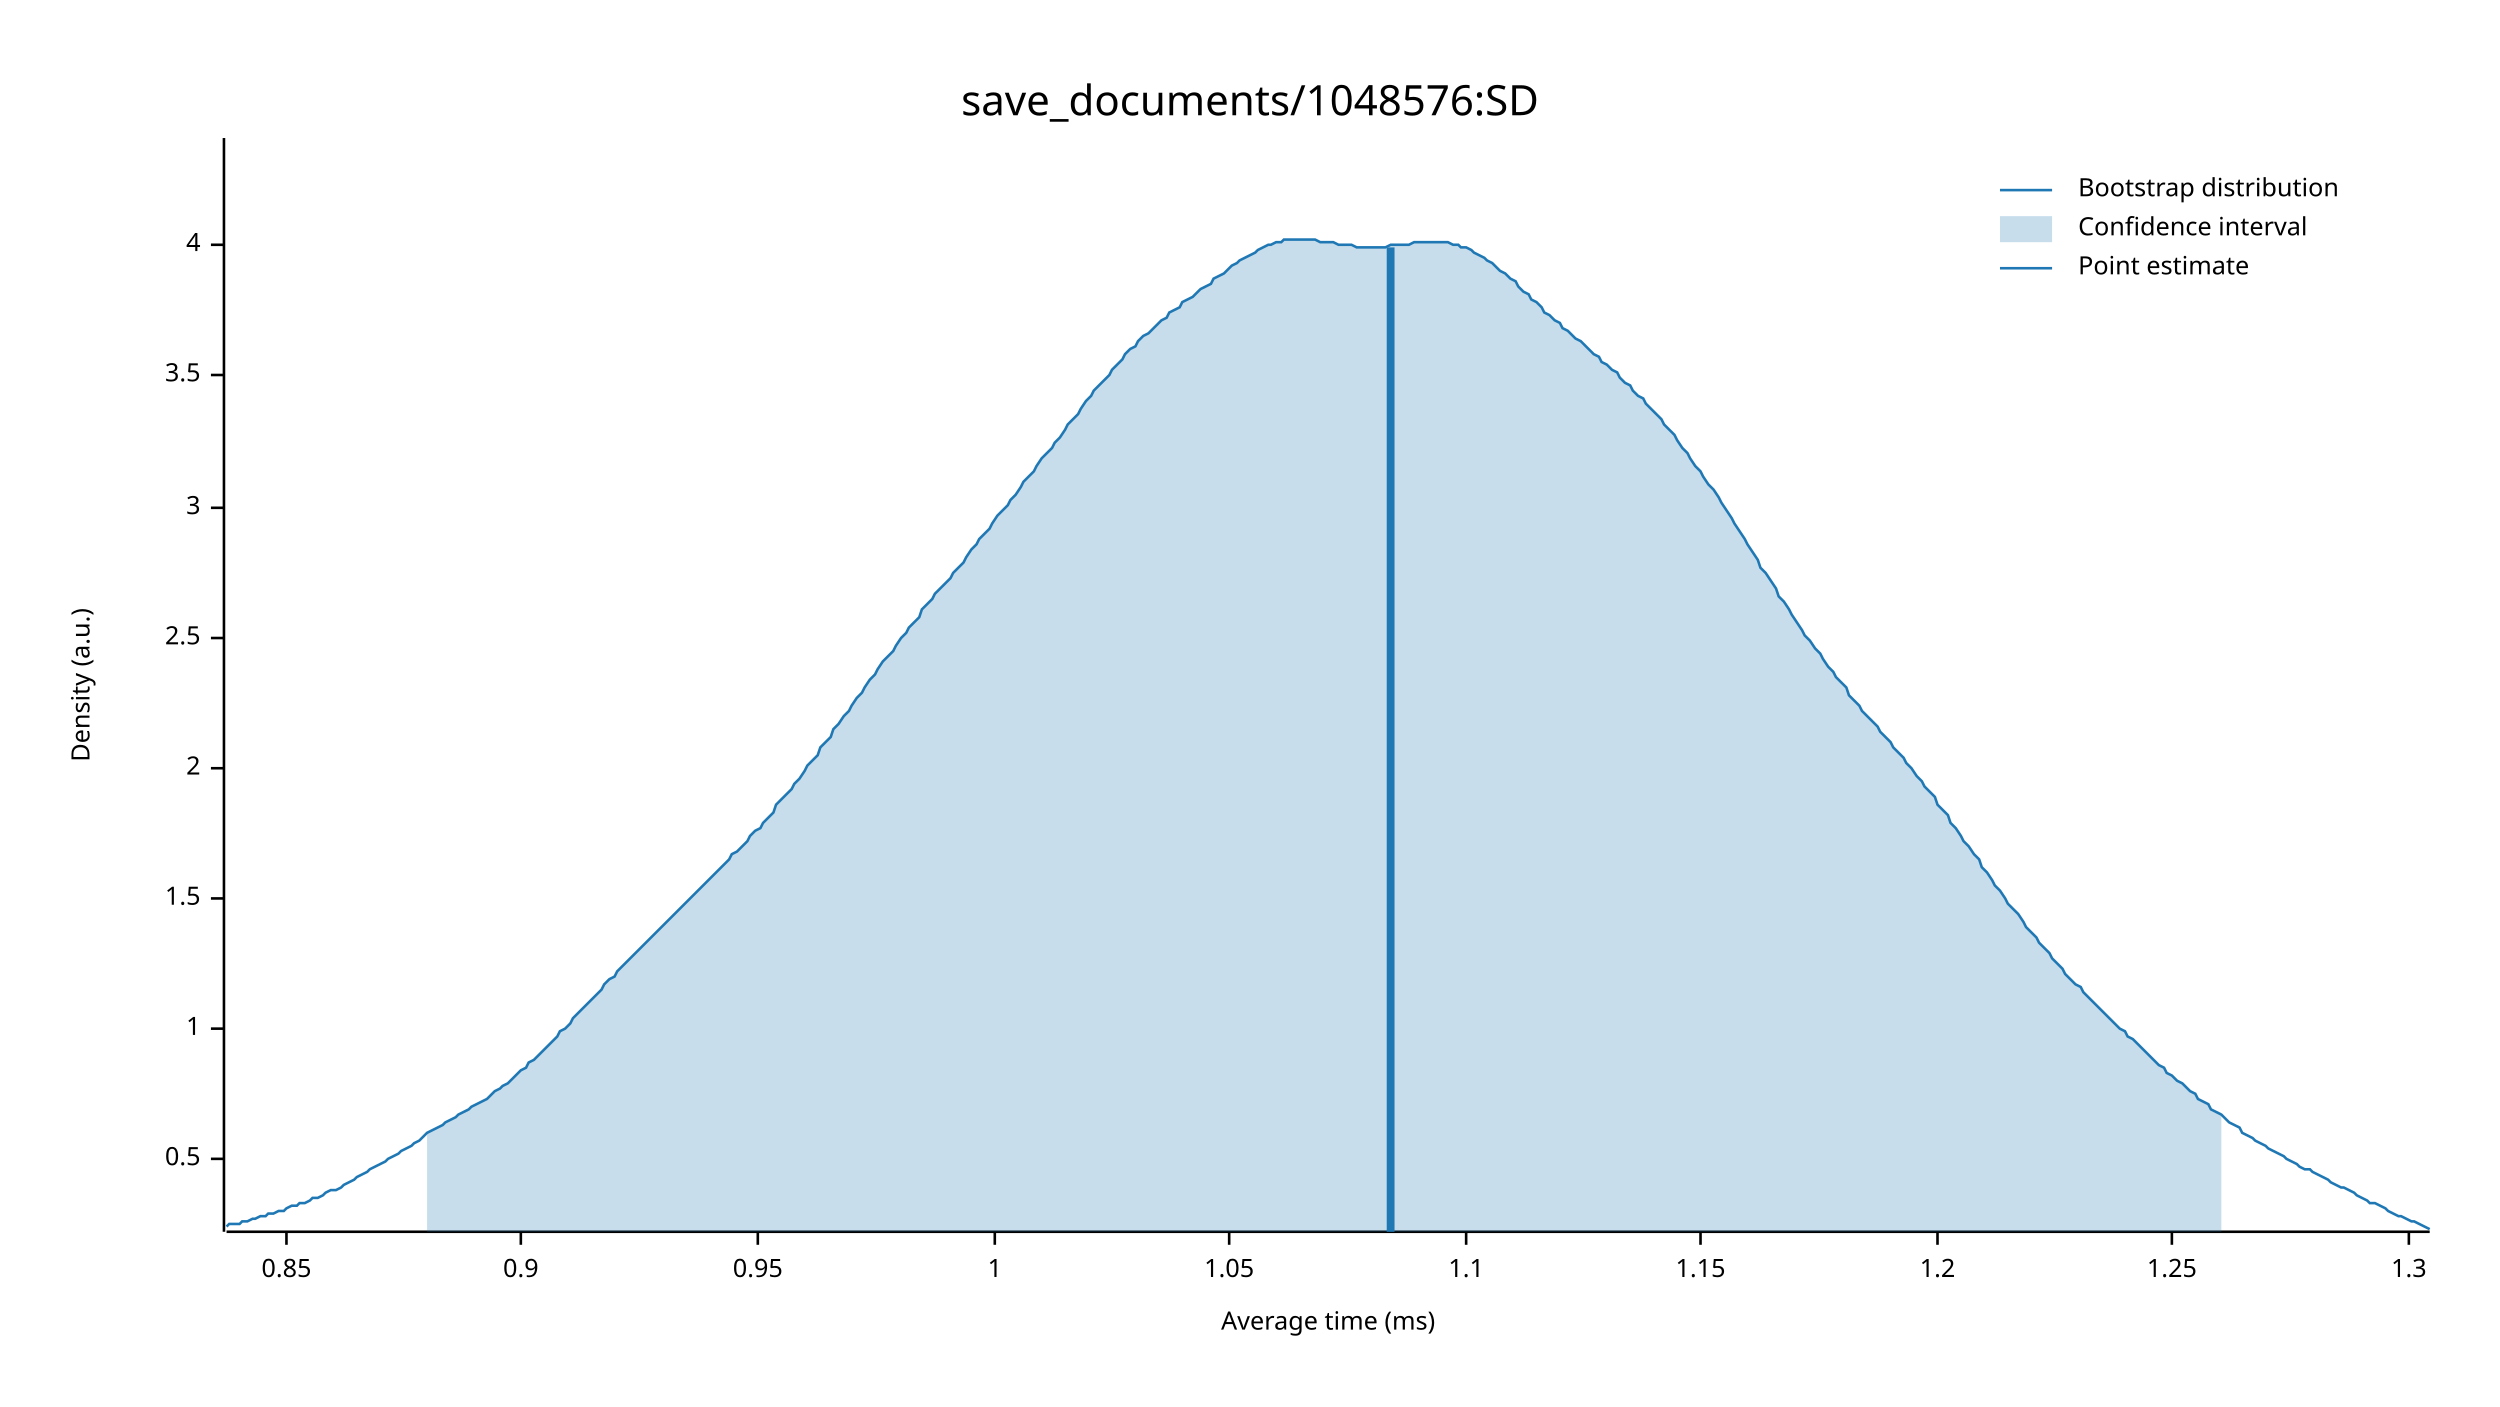
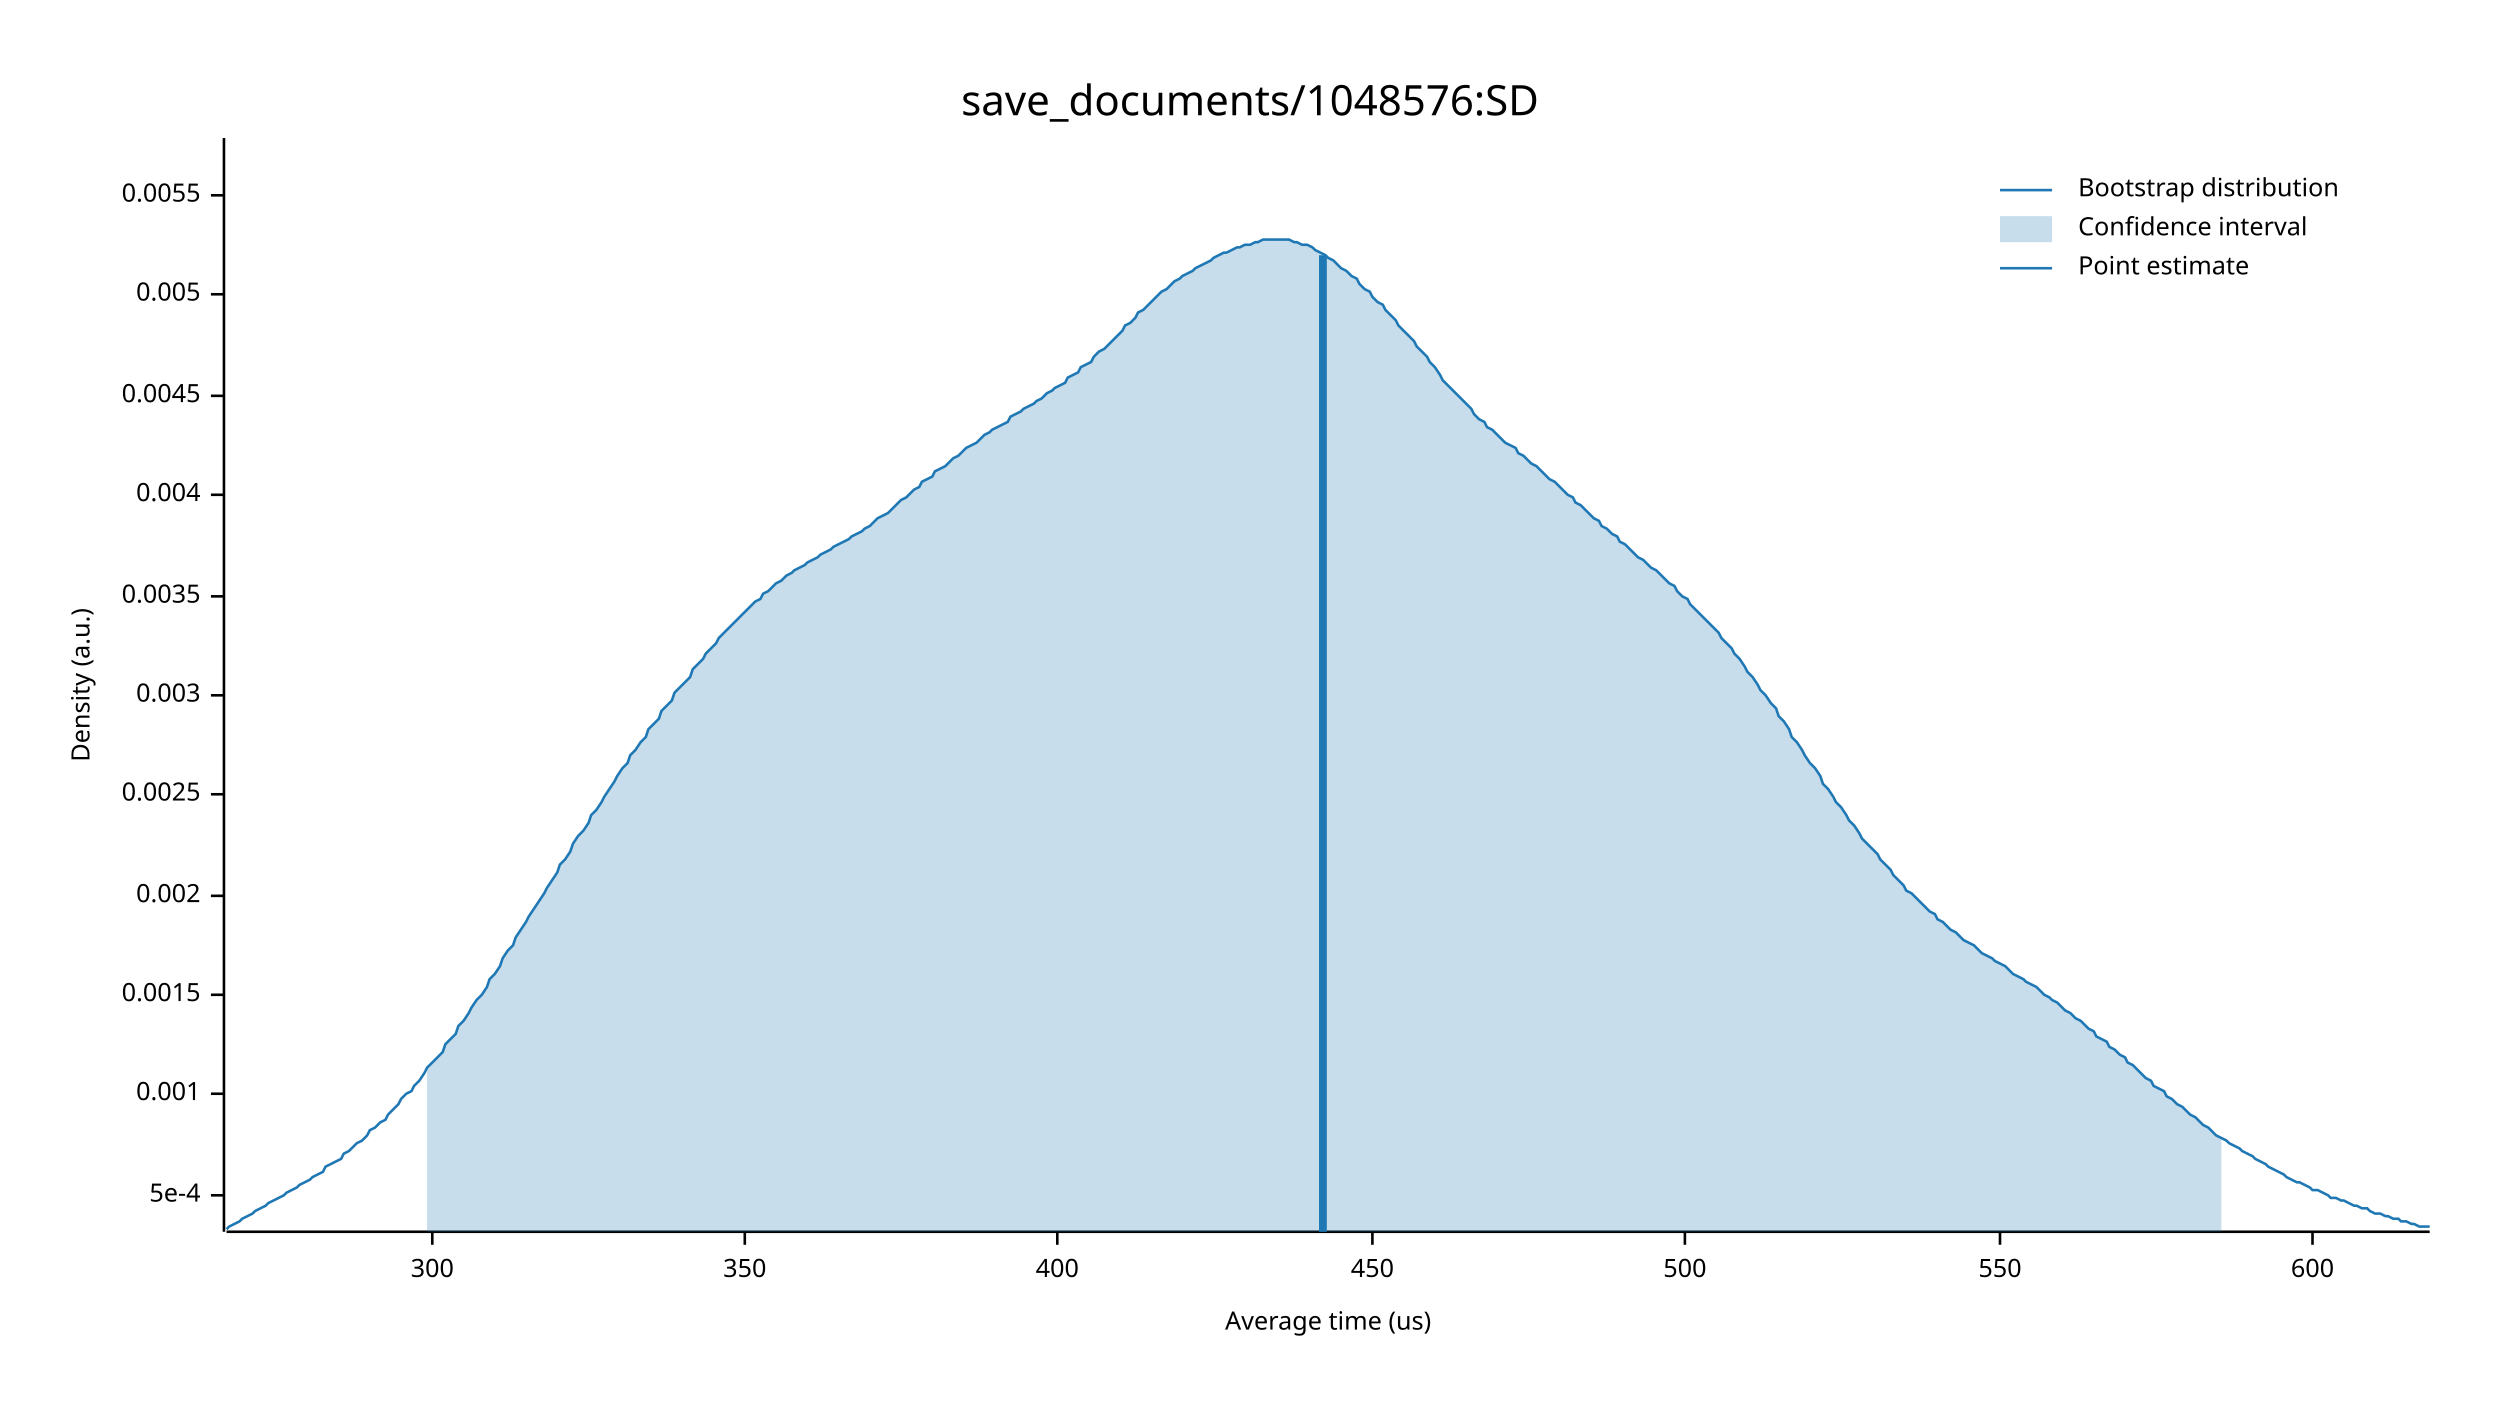
<svg xmlns="http://www.w3.org/2000/svg" width="960" height="540" viewBox="0 0 960 540">
  <text x="480" y="32" dy="0.76em" text-anchor="middle" font-family="sans-serif" font-size="16.129" opacity="1" fill="#000000">
save_documents/1048576:SD
</text>
  <text x="27" y="263" dy="0.76em" text-anchor="middle" font-family="sans-serif" font-size="9.677" opacity="1" fill="#000000" transform="rotate(270, 27, 263)">
Density (a.u.)
</text>
  <text x="510" y="513" dy="-0.5ex" text-anchor="middle" font-family="sans-serif" font-size="9.677" opacity="1" fill="#000000">
- Average time (ms)
+ Average time (us)
</text>
  <polyline fill="none" opacity="1" stroke="#000000" stroke-width="1" points="86,53 86,473 " />
-   <text x="77" y="445" dy="0.5ex" text-anchor="end" font-family="sans-serif" font-size="9.677" opacity="1" fill="#000000">
- 0.5
+   <text x="77" y="459" dy="0.5ex" text-anchor="end" font-family="sans-serif" font-size="9.677" opacity="1" fill="#000000">
+ 5e-4
</text>
-   <polyline fill="none" opacity="1" stroke="#000000" stroke-width="1" points="81,445 86,445 " />
-   <text x="77" y="395" dy="0.5ex" text-anchor="end" font-family="sans-serif" font-size="9.677" opacity="1" fill="#000000">
- 1
+   <polyline fill="none" opacity="1" stroke="#000000" stroke-width="1" points="81,459 86,459 " />
+   <text x="77" y="420" dy="0.5ex" text-anchor="end" font-family="sans-serif" font-size="9.677" opacity="1" fill="#000000">
+ 0.001
</text>
-   <polyline fill="none" opacity="1" stroke="#000000" stroke-width="1" points="81,395 86,395 " />
-   <text x="77" y="345" dy="0.5ex" text-anchor="end" font-family="sans-serif" font-size="9.677" opacity="1" fill="#000000">
- 1.5
+   <polyline fill="none" opacity="1" stroke="#000000" stroke-width="1" points="81,420 86,420 " />
+   <text x="77" y="382" dy="0.5ex" text-anchor="end" font-family="sans-serif" font-size="9.677" opacity="1" fill="#000000">
+ 0.0015
</text>
-   <polyline fill="none" opacity="1" stroke="#000000" stroke-width="1" points="81,345 86,345 " />
-   <text x="77" y="295" dy="0.5ex" text-anchor="end" font-family="sans-serif" font-size="9.677" opacity="1" fill="#000000">
- 2
+   <polyline fill="none" opacity="1" stroke="#000000" stroke-width="1" points="81,382 86,382 " />
+   <text x="77" y="344" dy="0.5ex" text-anchor="end" font-family="sans-serif" font-size="9.677" opacity="1" fill="#000000">
+ 0.002
</text>
-   <polyline fill="none" opacity="1" stroke="#000000" stroke-width="1" points="81,295 86,295 " />
-   <text x="77" y="245" dy="0.5ex" text-anchor="end" font-family="sans-serif" font-size="9.677" opacity="1" fill="#000000">
- 2.5
+   <polyline fill="none" opacity="1" stroke="#000000" stroke-width="1" points="81,344 86,344 " />
+   <text x="77" y="305" dy="0.5ex" text-anchor="end" font-family="sans-serif" font-size="9.677" opacity="1" fill="#000000">
+ 0.0025
</text>
-   <polyline fill="none" opacity="1" stroke="#000000" stroke-width="1" points="81,245 86,245 " />
-   <text x="77" y="195" dy="0.5ex" text-anchor="end" font-family="sans-serif" font-size="9.677" opacity="1" fill="#000000">
- 3
+   <polyline fill="none" opacity="1" stroke="#000000" stroke-width="1" points="81,305 86,305 " />
+   <text x="77" y="267" dy="0.5ex" text-anchor="end" font-family="sans-serif" font-size="9.677" opacity="1" fill="#000000">
+ 0.003
</text>
-   <polyline fill="none" opacity="1" stroke="#000000" stroke-width="1" points="81,195 86,195 " />
-   <text x="77" y="144" dy="0.5ex" text-anchor="end" font-family="sans-serif" font-size="9.677" opacity="1" fill="#000000">
- 3.5
+   <polyline fill="none" opacity="1" stroke="#000000" stroke-width="1" points="81,267 86,267 " />
+   <text x="77" y="229" dy="0.5ex" text-anchor="end" font-family="sans-serif" font-size="9.677" opacity="1" fill="#000000">
+ 0.0035
</text>
-   <polyline fill="none" opacity="1" stroke="#000000" stroke-width="1" points="81,144 86,144 " />
-   <text x="77" y="94" dy="0.5ex" text-anchor="end" font-family="sans-serif" font-size="9.677" opacity="1" fill="#000000">
- 4
+   <polyline fill="none" opacity="1" stroke="#000000" stroke-width="1" points="81,229 86,229 " />
+   <text x="77" y="190" dy="0.5ex" text-anchor="end" font-family="sans-serif" font-size="9.677" opacity="1" fill="#000000">
+ 0.004
</text>
-   <polyline fill="none" opacity="1" stroke="#000000" stroke-width="1" points="81,94 86,94 " />
+   <polyline fill="none" opacity="1" stroke="#000000" stroke-width="1" points="81,190 86,190 " />
+   <text x="77" y="152" dy="0.5ex" text-anchor="end" font-family="sans-serif" font-size="9.677" opacity="1" fill="#000000">
+ 0.0045
+ </text>
+   <polyline fill="none" opacity="1" stroke="#000000" stroke-width="1" points="81,152 86,152 " />
+   <text x="77" y="113" dy="0.5ex" text-anchor="end" font-family="sans-serif" font-size="9.677" opacity="1" fill="#000000">
+ 0.005
+ </text>
+   <polyline fill="none" opacity="1" stroke="#000000" stroke-width="1" points="81,113 86,113 " />
+   <text x="77" y="75" dy="0.5ex" text-anchor="end" font-family="sans-serif" font-size="9.677" opacity="1" fill="#000000">
+ 0.0055
+ </text>
+   <polyline fill="none" opacity="1" stroke="#000000" stroke-width="1" points="81,75 86,75 " />
  <polyline fill="none" opacity="1" stroke="#000000" stroke-width="1" points="87,473 933,473 " />
-   <text x="110" y="483" dy="0.76em" text-anchor="middle" font-family="sans-serif" font-size="9.677" opacity="1" fill="#000000">
- 0.85
+   <text x="166" y="483" dy="0.76em" text-anchor="middle" font-family="sans-serif" font-size="9.677" opacity="1" fill="#000000">
+ 300
</text>
-   <polyline fill="none" opacity="1" stroke="#000000" stroke-width="1" points="110,473 110,478 " />
-   <text x="200" y="483" dy="0.76em" text-anchor="middle" font-family="sans-serif" font-size="9.677" opacity="1" fill="#000000">
- 0.9
+   <polyline fill="none" opacity="1" stroke="#000000" stroke-width="1" points="166,473 166,478 " />
+   <text x="286" y="483" dy="0.76em" text-anchor="middle" font-family="sans-serif" font-size="9.677" opacity="1" fill="#000000">
+ 350
</text>
-   <polyline fill="none" opacity="1" stroke="#000000" stroke-width="1" points="200,473 200,478 " />
-   <text x="291" y="483" dy="0.76em" text-anchor="middle" font-family="sans-serif" font-size="9.677" opacity="1" fill="#000000">
- 0.95
+   <polyline fill="none" opacity="1" stroke="#000000" stroke-width="1" points="286,473 286,478 " />
+   <text x="406" y="483" dy="0.76em" text-anchor="middle" font-family="sans-serif" font-size="9.677" opacity="1" fill="#000000">
+ 400
</text>
-   <polyline fill="none" opacity="1" stroke="#000000" stroke-width="1" points="291,473 291,478 " />
-   <text x="382" y="483" dy="0.76em" text-anchor="middle" font-family="sans-serif" font-size="9.677" opacity="1" fill="#000000">
- 1
+   <polyline fill="none" opacity="1" stroke="#000000" stroke-width="1" points="406,473 406,478 " />
+   <text x="527" y="483" dy="0.76em" text-anchor="middle" font-family="sans-serif" font-size="9.677" opacity="1" fill="#000000">
+ 450
</text>
-   <polyline fill="none" opacity="1" stroke="#000000" stroke-width="1" points="382,473 382,478 " />
-   <text x="472" y="483" dy="0.76em" text-anchor="middle" font-family="sans-serif" font-size="9.677" opacity="1" fill="#000000">
- 1.05
+   <polyline fill="none" opacity="1" stroke="#000000" stroke-width="1" points="527,473 527,478 " />
+   <text x="647" y="483" dy="0.76em" text-anchor="middle" font-family="sans-serif" font-size="9.677" opacity="1" fill="#000000">
+ 500
</text>
-   <polyline fill="none" opacity="1" stroke="#000000" stroke-width="1" points="472,473 472,478 " />
-   <text x="563" y="483" dy="0.76em" text-anchor="middle" font-family="sans-serif" font-size="9.677" opacity="1" fill="#000000">
- 1.1
+   <polyline fill="none" opacity="1" stroke="#000000" stroke-width="1" points="647,473 647,478 " />
+   <text x="768" y="483" dy="0.76em" text-anchor="middle" font-family="sans-serif" font-size="9.677" opacity="1" fill="#000000">
+ 550
</text>
-   <polyline fill="none" opacity="1" stroke="#000000" stroke-width="1" points="563,473 563,478 " />
-   <text x="653" y="483" dy="0.76em" text-anchor="middle" font-family="sans-serif" font-size="9.677" opacity="1" fill="#000000">
- 1.15
+   <polyline fill="none" opacity="1" stroke="#000000" stroke-width="1" points="768,473 768,478 " />
+   <text x="888" y="483" dy="0.76em" text-anchor="middle" font-family="sans-serif" font-size="9.677" opacity="1" fill="#000000">
+ 600
</text>
-   <polyline fill="none" opacity="1" stroke="#000000" stroke-width="1" points="653,473 653,478 " />
-   <text x="744" y="483" dy="0.76em" text-anchor="middle" font-family="sans-serif" font-size="9.677" opacity="1" fill="#000000">
- 1.2
- </text>
-   <polyline fill="none" opacity="1" stroke="#000000" stroke-width="1" points="744,473 744,478 " />
-   <text x="834" y="483" dy="0.76em" text-anchor="middle" font-family="sans-serif" font-size="9.677" opacity="1" fill="#000000">
- 1.25
- </text>
-   <polyline fill="none" opacity="1" stroke="#000000" stroke-width="1" points="834,473 834,478 " />
-   <text x="925" y="483" dy="0.76em" text-anchor="middle" font-family="sans-serif" font-size="9.677" opacity="1" fill="#000000">
- 1.3
- </text>
-   <polyline fill="none" opacity="1" stroke="#000000" stroke-width="1" points="925,473 925,478 " />
-   <polyline fill="none" opacity="1" stroke="#1F78B4" stroke-width="1" points="87,471 88,470 90,470 92,470 93,469 95,469 97,468 98,468 100,467 102,467 103,466 105,466 107,465 109,465 110,464 112,463 114,463 115,462 117,462 119,461 120,460 122,460 124,459 125,458 127,457 129,457 131,456 132,455 134,454 136,453 137,452 139,451 141,450 142,449 144,448 146,447 148,446 149,445 151,444 153,443 154,442 156,441 158,440 159,439 161,438 163,436 164,435 166,434 168,433 170,432 171,431 173,430 175,429 176,428 178,427 180,426 181,425 183,424 185,423 187,422 188,421 190,419 192,418 193,417 195,416 197,414 198,413 200,411 202,410 203,408 205,407 207,405 209,403 210,402 212,400 214,398 215,396 217,395 219,393 220,391 222,389 224,387 226,385 227,384 229,382 231,380 232,378 234,376 236,375 237,373 239,371 241,369 242,368 244,366 246,364 248,362 249,361 251,359 253,357 254,356 256,354 258,352 259,351 261,349 263,347 265,345 266,344 268,342 270,340 271,339 273,337 275,335 276,334 278,332 280,330 281,328 283,327 285,325 287,323 288,321 290,319 292,318 293,316 295,314 297,312 298,309 300,307 302,305 304,303 305,301 307,299 309,296 310,294 312,292 314,290 315,287 317,285 319,283 320,280 322,278 324,275 326,273 327,271 329,268 331,266 332,264 334,261 336,259 337,257 339,254 341,252 343,250 344,248 346,245 348,243 349,241 351,239 353,237 354,234 356,232 358,230 359,228 361,226 363,224 365,222 366,220 368,218 370,216 371,214 373,211 375,209 376,207 378,205 380,203 381,201 383,198 385,196 387,194 388,192 390,190 392,187 393,185 395,183 397,181 398,179 400,176 402,174 404,172 405,170 407,168 409,165 410,163 412,161 414,159 415,157 417,154 419,152 420,150 422,148 424,146 426,144 427,142 429,140 431,138 432,136 434,134 436,133 437,131 439,129 441,128 443,126 444,125 446,123 448,122 449,120 451,119 453,118 454,116 456,115 458,114 459,113 461,111 463,110 465,109 466,107 468,106 470,105 471,104 473,102 475,101 476,100 478,99 480,98 482,97 483,96 485,95 487,94 488,94 490,93 492,93 493,92 495,92 497,92 498,92 500,92 502,92 504,92 505,92 507,93 509,93 510,93 512,93 514,94 515,94 517,94 519,94 521,95 522,95 524,95 526,95 527,95 529,95 531,95 532,95 534,94 536,94 537,94 539,94 541,94 543,93 544,93 546,93 548,93 549,93 551,93 553,93 554,93 556,93 558,94 560,94 561,95 563,95 565,96 566,97 568,98 570,99 571,100 573,101 575,103 576,104 578,105 580,107 582,108 583,110 585,112 587,113 588,115 590,116 592,118 593,120 595,121 597,123 599,124 600,126 602,127 604,129 605,130 607,131 609,133 610,134 612,136 614,137 615,139 617,140 619,142 621,143 622,145 624,147 626,148 627,150 629,152 631,153 632,155 634,157 636,159 638,161 639,163 641,165 643,167 644,169 646,172 648,174 649,176 651,179 653,181 654,183 656,186 658,188 660,191 661,193 663,196 665,199 666,201 668,204 670,207 671,209 673,212 675,215 676,218 678,220 680,223 682,226 683,229 685,231 687,234 688,236 690,239 692,242 693,244 695,246 697,249 699,251 700,253 702,256 704,258 705,260 707,262 709,264 710,267 712,269 714,271 715,273 717,275 719,277 721,279 722,281 724,283 726,285 727,287 729,289 731,291 732,293 734,295 736,298 738,300 739,302 741,304 743,306 744,309 746,311 748,313 749,316 751,318 753,321 754,323 756,325 758,328 760,330 761,333 763,335 765,338 766,340 768,342 770,345 771,347 773,349 775,351 777,354 778,356 780,358 782,360 783,362 785,364 787,366 788,368 790,370 792,372 793,374 795,376 797,378 799,379 800,381 802,383 804,385 805,386 807,388 809,390 810,391 812,393 814,395 816,396 817,398 819,399 821,401 822,402 824,404 826,406 827,407 829,409 831,410 832,412 834,413 836,415 838,416 839,417 841,419 843,420 844,422 846,423 848,424 849,426 851,427 853,428 855,430 856,431 858,432 860,433 861,435 863,436 865,437 866,438 868,439 870,440 871,441 873,442 875,443 877,444 878,445 880,446 882,447 883,448 885,449 887,449 888,450 890,451 892,452 894,453 895,454 897,455 899,456 900,456 902,457 904,458 905,459 907,460 909,461 910,462 912,462 914,463 916,464 917,465 919,466 921,467 922,467 924,468 926,469 927,469 929,470 931,471 933,472 " />
-   <polygon opacity="0.25" fill="#1F78B4" points="164,435 166,434 168,433 170,432 171,431 173,430 175,429 176,428 178,427 180,426 181,425 183,424 185,423 187,422 188,421 190,419 192,418 193,417 195,416 197,414 198,413 200,411 202,410 203,408 205,407 207,405 209,403 210,402 212,400 214,398 215,396 217,395 219,393 220,391 222,389 224,387 226,385 227,384 229,382 231,380 232,378 234,376 236,375 237,373 239,371 241,369 242,368 244,366 246,364 248,362 249,361 251,359 253,357 254,356 256,354 258,352 259,351 261,349 263,347 265,345 266,344 268,342 270,340 271,339 273,337 275,335 276,334 278,332 280,330 281,328 283,327 285,325 287,323 288,321 290,319 292,318 293,316 295,314 297,312 298,309 300,307 302,305 304,303 305,301 307,299 309,296 310,294 312,292 314,290 315,287 317,285 319,283 320,280 322,278 324,275 326,273 327,271 329,268 331,266 332,264 334,261 336,259 337,257 339,254 341,252 343,250 344,248 346,245 348,243 349,241 351,239 353,237 354,234 356,232 358,230 359,228 361,226 363,224 365,222 366,220 368,218 370,216 371,214 373,211 375,209 376,207 378,205 380,203 381,201 383,198 385,196 387,194 388,192 390,190 392,187 393,185 395,183 397,181 398,179 400,176 402,174 404,172 405,170 407,168 409,165 410,163 412,161 414,159 415,157 417,154 419,152 420,150 422,148 424,146 426,144 427,142 429,140 431,138 432,136 434,134 436,133 437,131 439,129 441,128 443,126 444,125 446,123 448,122 449,120 451,119 453,118 454,116 456,115 458,114 459,113 461,111 463,110 465,109 466,107 468,106 470,105 471,104 473,102 475,101 476,100 478,99 480,98 482,97 483,96 485,95 487,94 488,94 490,93 492,93 493,92 495,92 497,92 498,92 500,92 502,92 504,92 505,92 507,93 509,93 510,93 512,93 514,94 515,94 517,94 519,94 521,95 522,95 524,95 526,95 527,95 529,95 531,95 532,95 534,94 536,94 537,94 539,94 541,94 543,93 544,93 546,93 548,93 549,93 551,93 553,93 554,93 556,93 558,94 560,94 561,95 563,95 565,96 566,97 568,98 570,99 571,100 573,101 575,103 576,104 578,105 580,107 582,108 583,110 585,112 587,113 588,115 590,116 592,118 593,120 595,121 597,123 599,124 600,126 602,127 604,129 605,130 607,131 609,133 610,134 612,136 614,137 615,139 617,140 619,142 621,143 622,145 624,147 626,148 627,150 629,152 631,153 632,155 634,157 636,159 638,161 639,163 641,165 643,167 644,169 646,172 648,174 649,176 651,179 653,181 654,183 656,186 658,188 660,191 661,193 663,196 665,199 666,201 668,204 670,207 671,209 673,212 675,215 676,218 678,220 680,223 682,226 683,229 685,231 687,234 688,236 690,239 692,242 693,244 695,246 697,249 699,251 700,253 702,256 704,258 705,260 707,262 709,264 710,267 712,269 714,271 715,273 717,275 719,277 721,279 722,281 724,283 726,285 727,287 729,289 731,291 732,293 734,295 736,298 738,300 739,302 741,304 743,306 744,309 746,311 748,313 749,316 751,318 753,321 754,323 756,325 758,328 760,330 761,333 763,335 765,338 766,340 768,342 770,345 771,347 773,349 775,351 777,354 778,356 780,358 782,360 783,362 785,364 787,366 788,368 790,370 792,372 793,374 795,376 797,378 799,379 800,381 802,383 804,385 805,386 807,388 809,390 810,391 812,393 814,395 816,396 817,398 819,399 821,401 822,402 824,404 826,406 827,407 829,409 831,410 832,412 834,413 836,415 838,416 839,417 841,419 843,420 844,422 846,423 848,424 849,426 851,427 853,428 853,473 164,473 " />
-   <polyline fill="none" opacity="1" stroke="#1F78B4" stroke-width="3" points="534,473 534,95 " />
+   <polyline fill="none" opacity="1" stroke="#000000" stroke-width="1" points="888,473 888,478 " />
+   <polyline fill="none" opacity="1" stroke="#1F78B4" stroke-width="1" points="87,472 88,471 90,470 92,469 93,468 95,467 97,466 98,465 100,464 102,463 103,462 105,461 107,460 109,459 110,458 112,457 114,456 115,455 117,454 119,453 120,452 122,451 124,450 125,448 127,447 129,446 131,445 132,443 134,442 136,440 137,439 139,438 141,436 142,434 144,433 146,431 148,430 149,428 151,426 153,424 154,422 156,420 158,419 159,417 161,415 163,412 164,410 166,408 168,406 170,404 171,401 173,399 175,397 176,394 178,392 180,389 181,387 183,384 185,382 187,379 188,376 190,374 192,371 193,368 195,365 197,363 198,360 200,357 202,354 203,352 205,349 207,346 209,343 210,341 212,338 214,335 215,332 217,330 219,327 220,324 222,321 224,319 226,316 227,313 229,311 231,308 232,306 234,303 236,300 237,298 239,295 241,293 242,290 244,288 246,285 248,283 249,280 251,278 253,276 254,273 256,271 258,269 259,266 261,264 263,262 265,260 266,257 268,255 270,253 271,251 273,249 275,247 276,245 278,243 280,241 281,240 283,238 285,236 287,234 288,233 290,231 292,230 293,228 295,227 297,225 298,224 300,223 302,221 304,220 305,219 307,218 309,217 310,216 312,215 314,214 315,213 317,212 319,211 320,210 322,209 324,208 326,207 327,206 329,205 331,204 332,203 334,202 336,200 337,199 339,198 341,197 343,195 344,194 346,192 348,191 349,190 351,188 353,187 354,185 356,184 358,183 359,181 361,180 363,179 365,177 366,176 368,175 370,173 371,172 373,171 375,170 376,169 378,167 380,166 381,165 383,164 385,163 387,162 388,160 390,159 392,158 393,157 395,156 397,155 398,154 400,153 402,151 404,150 405,149 407,148 409,147 410,145 412,144 414,143 415,141 417,140 419,139 420,137 422,135 424,134 426,132 427,131 429,129 431,127 432,125 434,124 436,122 437,120 439,119 441,117 443,115 444,114 446,112 448,111 449,110 451,108 453,107 454,106 456,105 458,104 459,103 461,102 463,101 465,100 466,99 468,98 470,97 471,97 473,96 475,95 476,95 478,94 480,94 482,93 483,93 485,92 487,92 488,92 490,92 492,92 493,92 495,92 497,93 498,93 500,94 502,94 504,95 505,96 507,97 509,98 510,99 512,100 514,102 515,103 517,104 519,106 521,107 522,109 524,111 526,112 527,114 529,116 531,117 532,119 534,121 536,123 537,125 539,127 541,129 543,131 544,133 546,135 548,137 549,139 551,141 553,144 554,146 556,148 558,150 560,152 561,153 563,155 565,157 566,159 568,161 570,162 571,164 573,165 575,167 576,168 578,170 580,171 582,172 583,174 585,175 587,177 588,178 590,179 592,181 593,182 595,184 597,185 599,187 600,188 602,190 604,191 605,193 607,194 609,196 610,197 612,199 614,200 615,202 617,203 619,205 621,206 622,208 624,209 626,211 627,212 629,214 631,215 632,216 634,218 636,219 638,221 639,222 641,224 643,225 644,227 646,229 648,230 649,232 651,234 653,236 654,237 656,239 658,241 660,243 661,245 663,247 665,249 666,251 668,253 670,256 671,258 673,260 675,263 676,265 678,267 680,270 682,272 683,275 685,277 687,280 688,283 690,285 692,288 693,290 695,293 697,295 699,298 700,301 702,303 704,306 705,308 707,310 709,313 710,315 712,317 714,320 715,322 717,324 719,326 721,328 722,330 724,332 726,334 727,336 729,338 731,340 732,342 734,343 736,345 738,347 739,348 741,350 743,351 744,353 746,354 748,356 749,357 751,358 753,360 754,361 756,362 758,363 760,365 761,366 763,367 765,368 766,369 768,370 770,371 771,372 773,374 775,375 777,376 778,377 780,378 782,379 783,380 785,382 787,383 788,384 790,385 792,387 793,388 795,389 797,391 799,392 800,393 802,395 804,396 805,398 807,399 809,400 810,402 812,403 814,405 816,406 817,408 819,409 821,411 822,412 824,414 826,415 827,417 829,418 831,419 832,421 834,422 836,424 838,425 839,426 841,428 843,429 844,430 846,432 848,433 849,434 851,436 853,437 855,438 856,439 858,440 860,441 861,442 863,443 865,444 866,445 868,446 870,447 871,448 873,449 875,450 877,451 878,452 880,453 882,454 883,454 885,455 887,456 888,457 890,457 892,458 894,459 895,460 897,460 899,461 900,461 902,462 904,463 905,463 907,464 909,464 910,465 912,466 914,466 916,467 917,467 919,468 921,468 922,469 924,469 926,470 927,470 929,471 931,471 933,471 " />
+   <polygon opacity="0.25" fill="#1F78B4" points="164,410 166,408 168,406 170,404 171,401 173,399 175,397 176,394 178,392 180,389 181,387 183,384 185,382 187,379 188,376 190,374 192,371 193,368 195,365 197,363 198,360 200,357 202,354 203,352 205,349 207,346 209,343 210,341 212,338 214,335 215,332 217,330 219,327 220,324 222,321 224,319 226,316 227,313 229,311 231,308 232,306 234,303 236,300 237,298 239,295 241,293 242,290 244,288 246,285 248,283 249,280 251,278 253,276 254,273 256,271 258,269 259,266 261,264 263,262 265,260 266,257 268,255 270,253 271,251 273,249 275,247 276,245 278,243 280,241 281,240 283,238 285,236 287,234 288,233 290,231 292,230 293,228 295,227 297,225 298,224 300,223 302,221 304,220 305,219 307,218 309,217 310,216 312,215 314,214 315,213 317,212 319,211 320,210 322,209 324,208 326,207 327,206 329,205 331,204 332,203 334,202 336,200 337,199 339,198 341,197 343,195 344,194 346,192 348,191 349,190 351,188 353,187 354,185 356,184 358,183 359,181 361,180 363,179 365,177 366,176 368,175 370,173 371,172 373,171 375,170 376,169 378,167 380,166 381,165 383,164 385,163 387,162 388,160 390,159 392,158 393,157 395,156 397,155 398,154 400,153 402,151 404,150 405,149 407,148 409,147 410,145 412,144 414,143 415,141 417,140 419,139 420,137 422,135 424,134 426,132 427,131 429,129 431,127 432,125 434,124 436,122 437,120 439,119 441,117 443,115 444,114 446,112 448,111 449,110 451,108 453,107 454,106 456,105 458,104 459,103 461,102 463,101 465,100 466,99 468,98 470,97 471,97 473,96 475,95 476,95 478,94 480,94 482,93 483,93 485,92 487,92 488,92 490,92 492,92 493,92 495,92 497,93 498,93 500,94 502,94 504,95 505,96 507,97 509,98 510,99 512,100 514,102 515,103 517,104 519,106 521,107 522,109 524,111 526,112 527,114 529,116 531,117 532,119 534,121 536,123 537,125 539,127 541,129 543,131 544,133 546,135 548,137 549,139 551,141 553,144 554,146 556,148 558,150 560,152 561,153 563,155 565,157 566,159 568,161 570,162 571,164 573,165 575,167 576,168 578,170 580,171 582,172 583,174 585,175 587,177 588,178 590,179 592,181 593,182 595,184 597,185 599,187 600,188 602,190 604,191 605,193 607,194 609,196 610,197 612,199 614,200 615,202 617,203 619,205 621,206 622,208 624,209 626,211 627,212 629,214 631,215 632,216 634,218 636,219 638,221 639,222 641,224 643,225 644,227 646,229 648,230 649,232 651,234 653,236 654,237 656,239 658,241 660,243 661,245 663,247 665,249 666,251 668,253 670,256 671,258 673,260 675,263 676,265 678,267 680,270 682,272 683,275 685,277 687,280 688,283 690,285 692,288 693,290 695,293 697,295 699,298 700,301 702,303 704,306 705,308 707,310 709,313 710,315 712,317 714,320 715,322 717,324 719,326 721,328 722,330 724,332 726,334 727,336 729,338 731,340 732,342 734,343 736,345 738,347 739,348 741,350 743,351 744,353 746,354 748,356 749,357 751,358 753,360 754,361 756,362 758,363 760,365 761,366 763,367 765,368 766,369 768,370 770,371 771,372 773,374 775,375 777,376 778,377 780,378 782,379 783,380 785,382 787,383 788,384 790,385 792,387 793,388 795,389 797,391 799,392 800,393 802,395 804,396 805,398 807,399 809,400 810,402 812,403 814,405 816,406 817,408 819,409 821,411 822,412 824,414 826,415 827,417 829,418 831,419 832,421 834,422 836,424 838,425 839,426 841,428 843,429 844,430 846,432 848,433 849,434 851,436 853,437 853,473 164,473 " />
+   <polyline fill="none" opacity="1" stroke="#1F78B4" stroke-width="3" points="508,473 508,98 " />
  <text x="798" y="68" dy="0.76em" text-anchor="start" font-family="sans-serif" font-size="9.677" opacity="1" fill="#000000">
Bootstrap distribution
</text>
  <text x="798" y="83" dy="0.76em" text-anchor="start" font-family="sans-serif" font-size="9.677" opacity="1" fill="#000000">
Confidence interval
</text>
  <text x="798" y="98" dy="0.76em" text-anchor="start" font-family="sans-serif" font-size="9.677" opacity="1" fill="#000000">
Point estimate
</text>
  <polyline fill="none" opacity="1" stroke="#1F78B4" stroke-width="1" points="768,73 788,73 " />
  <rect x="768" y="83" width="20" height="10" opacity="0.25" fill="#1F78B4" stroke="none" />
  <polyline fill="none" opacity="1" stroke="#1F78B4" stroke-width="1" points="768,103 788,103 " />
</svg>
